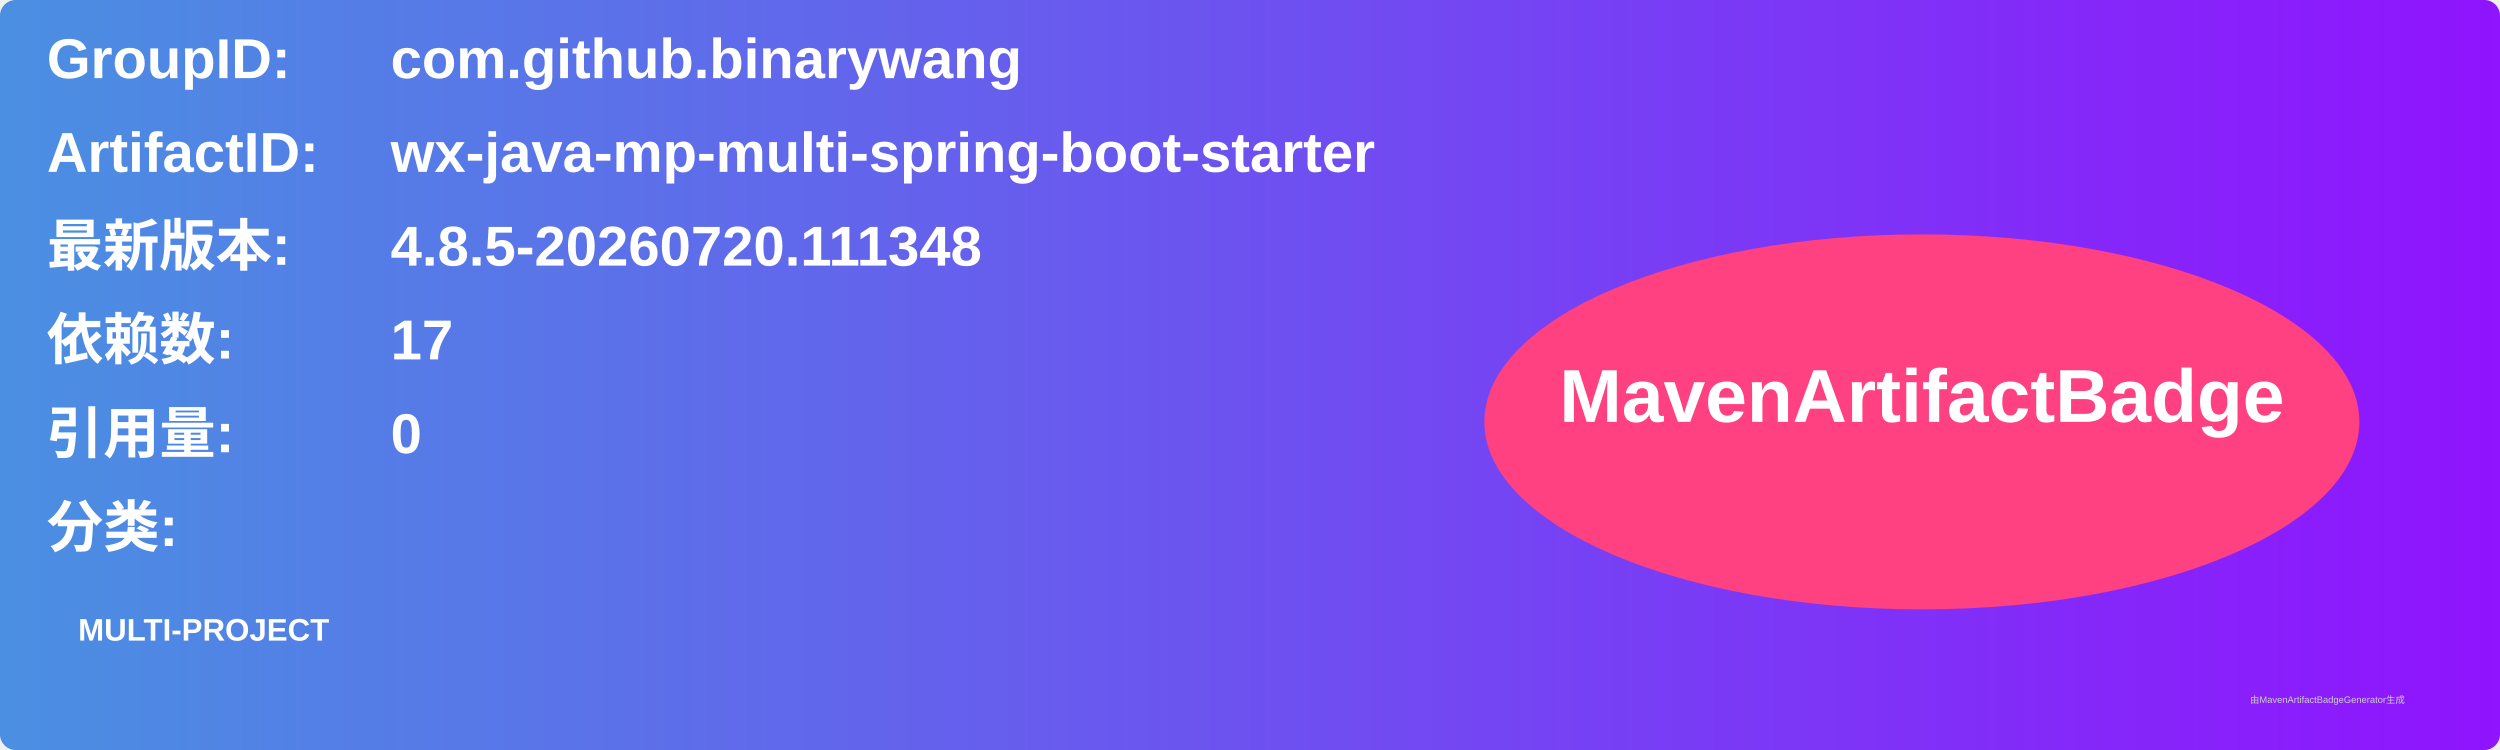
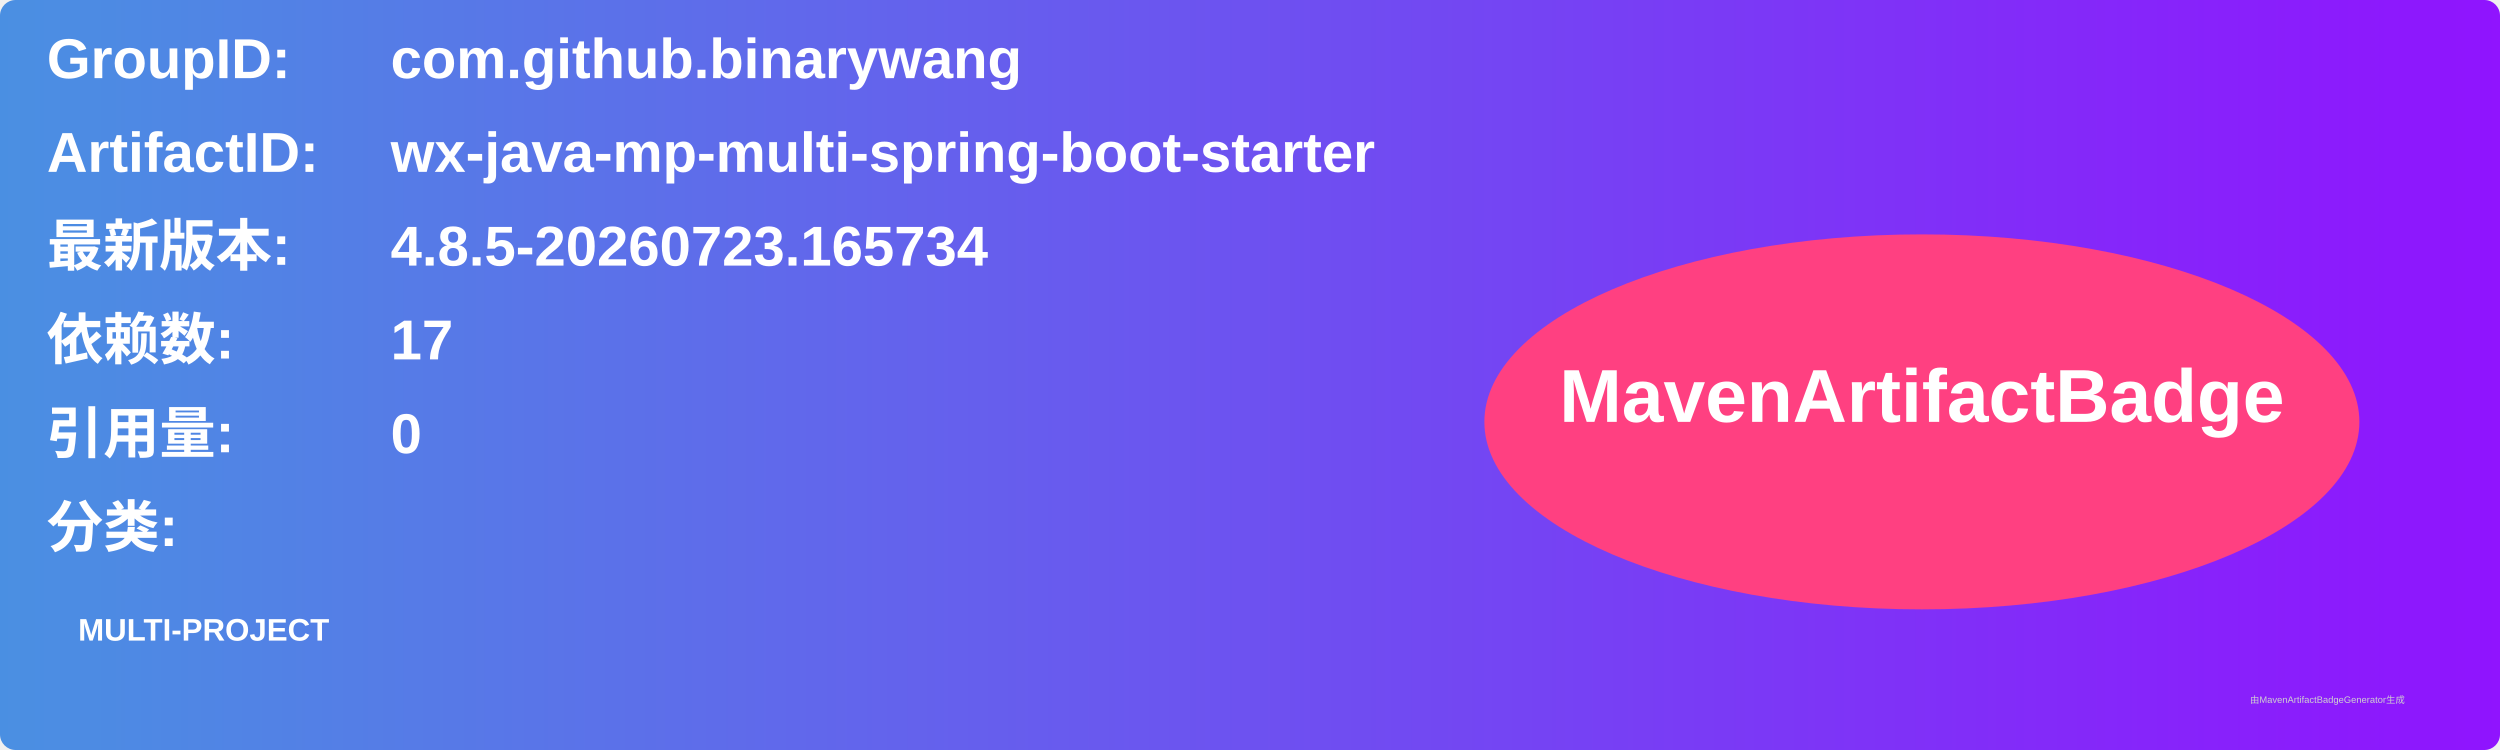
<svg xmlns="http://www.w3.org/2000/svg" width="800" height="240" viewBox="0 0 800 240">
  <linearGradient id="grad" x1="0%" y1="0%" x2="100%" y2="0%">
    <stop offset="0%" stop-color="#4a90e2" />
    <stop offset="100%" stop-color="#9013fe" />
  </linearGradient>
  <rect width="100%" height="100%" rx="5" ry="5" fill="url(#grad)" />
  <g transform="translate(15, 15)">
    <text x="0" y="10" font-family="Arial" font-size="18" fill="white" font-weight="bold" width="260">GroupID:</text>
    <text x="110" y="10" font-family="Arial" font-size="18" fill="white" font-weight="bold" width="460">com.github.binarywang</text>
    <text x="0" y="40" font-family="Arial" font-size="18" fill="white" font-weight="bold" width="260">ArtifactID:</text>
    <text x="110" y="40" font-family="Arial" font-size="18" fill="white" font-weight="bold" width="460">wx-java-mp-multi-spring-boot-starter</text>
    <text x="0" y="70" font-family="Arial" font-size="18" fill="white" font-weight="bold">最新版本:</text>
    <text x="110" y="70" font-family="Arial" font-size="18" fill="white" font-weight="bold">
-       <tspan font-weight="bold">4.8.5-20260720.111348</tspan>
+       <tspan font-weight="bold">4.8.5-20260723.165734</tspan>
    </text>
    <text x="0" y="100" font-family="Arial" font-size="18" fill="white" font-weight="bold">依赖数: </text>
    <text x="110" y="100" font-family="Arial" font-size="18" fill="white">
      <tspan font-weight="bold">17</tspan>
    </text>
    <text x="0" y="130" font-family="Arial" font-size="18" fill="white" font-weight="bold">引用量: </text>
    <text x="110" y="130" font-family="Arial" font-size="18" fill="white">
      <tspan font-weight="bold">0</tspan>
    </text>
    <text x="0" y="160" font-family="Arial" font-size="18" fill="white" font-weight="bold">分类:</text>
    <text x="10" y="190" font-family="Arial" font-size="10" fill="white">
      <tspan font-weight="bold">MULTI-PROJECT</tspan>
    </text>
    <ellipse cx="600" cy="120" rx="140" ry="60" fill="#ff4081" />
    <text x="600" y="120" text-anchor="middle" font-family="Arial" font-size="24" fill="white" font-weight="bold">MavenArtifactBadge</text>
  </g>
  <text x="720" y="225" font-family="Arial" font-size="3" fill="#d0d0d0">由MavenArtifactBadgeGenerator生成</text>
</svg>
